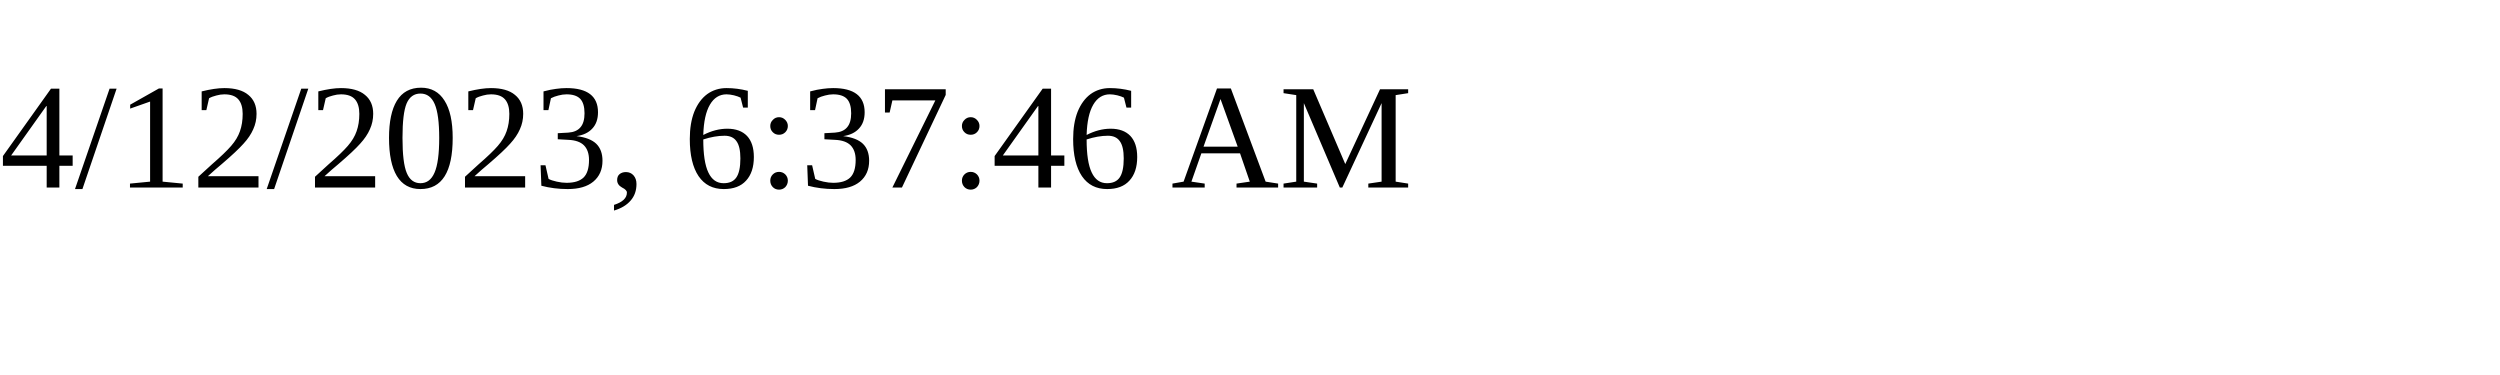
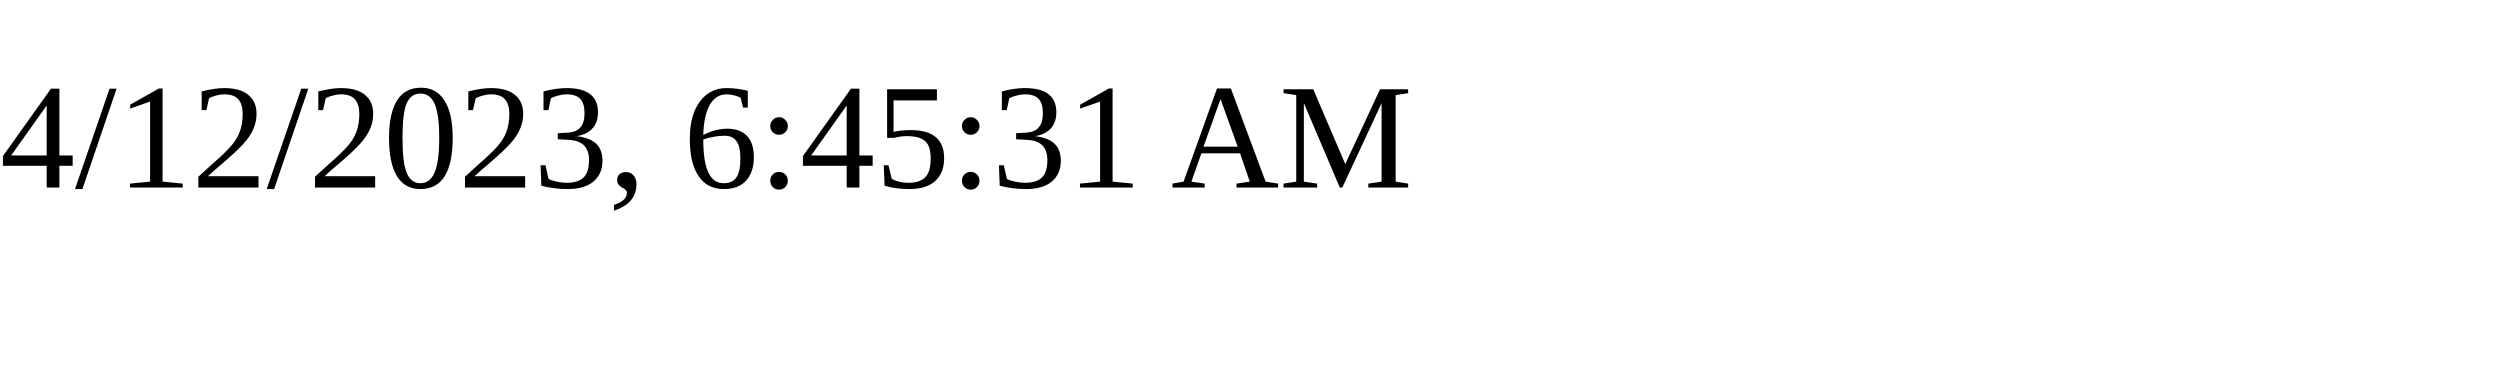
<svg xmlns="http://www.w3.org/2000/svg" height="30" width="200">
-   <text x="0" y="15">4/12/2023, 6:37:46 AM</text>
+   <text x="0" y="15">4/12/2023, 6:45:31 AM</text>
</svg>
